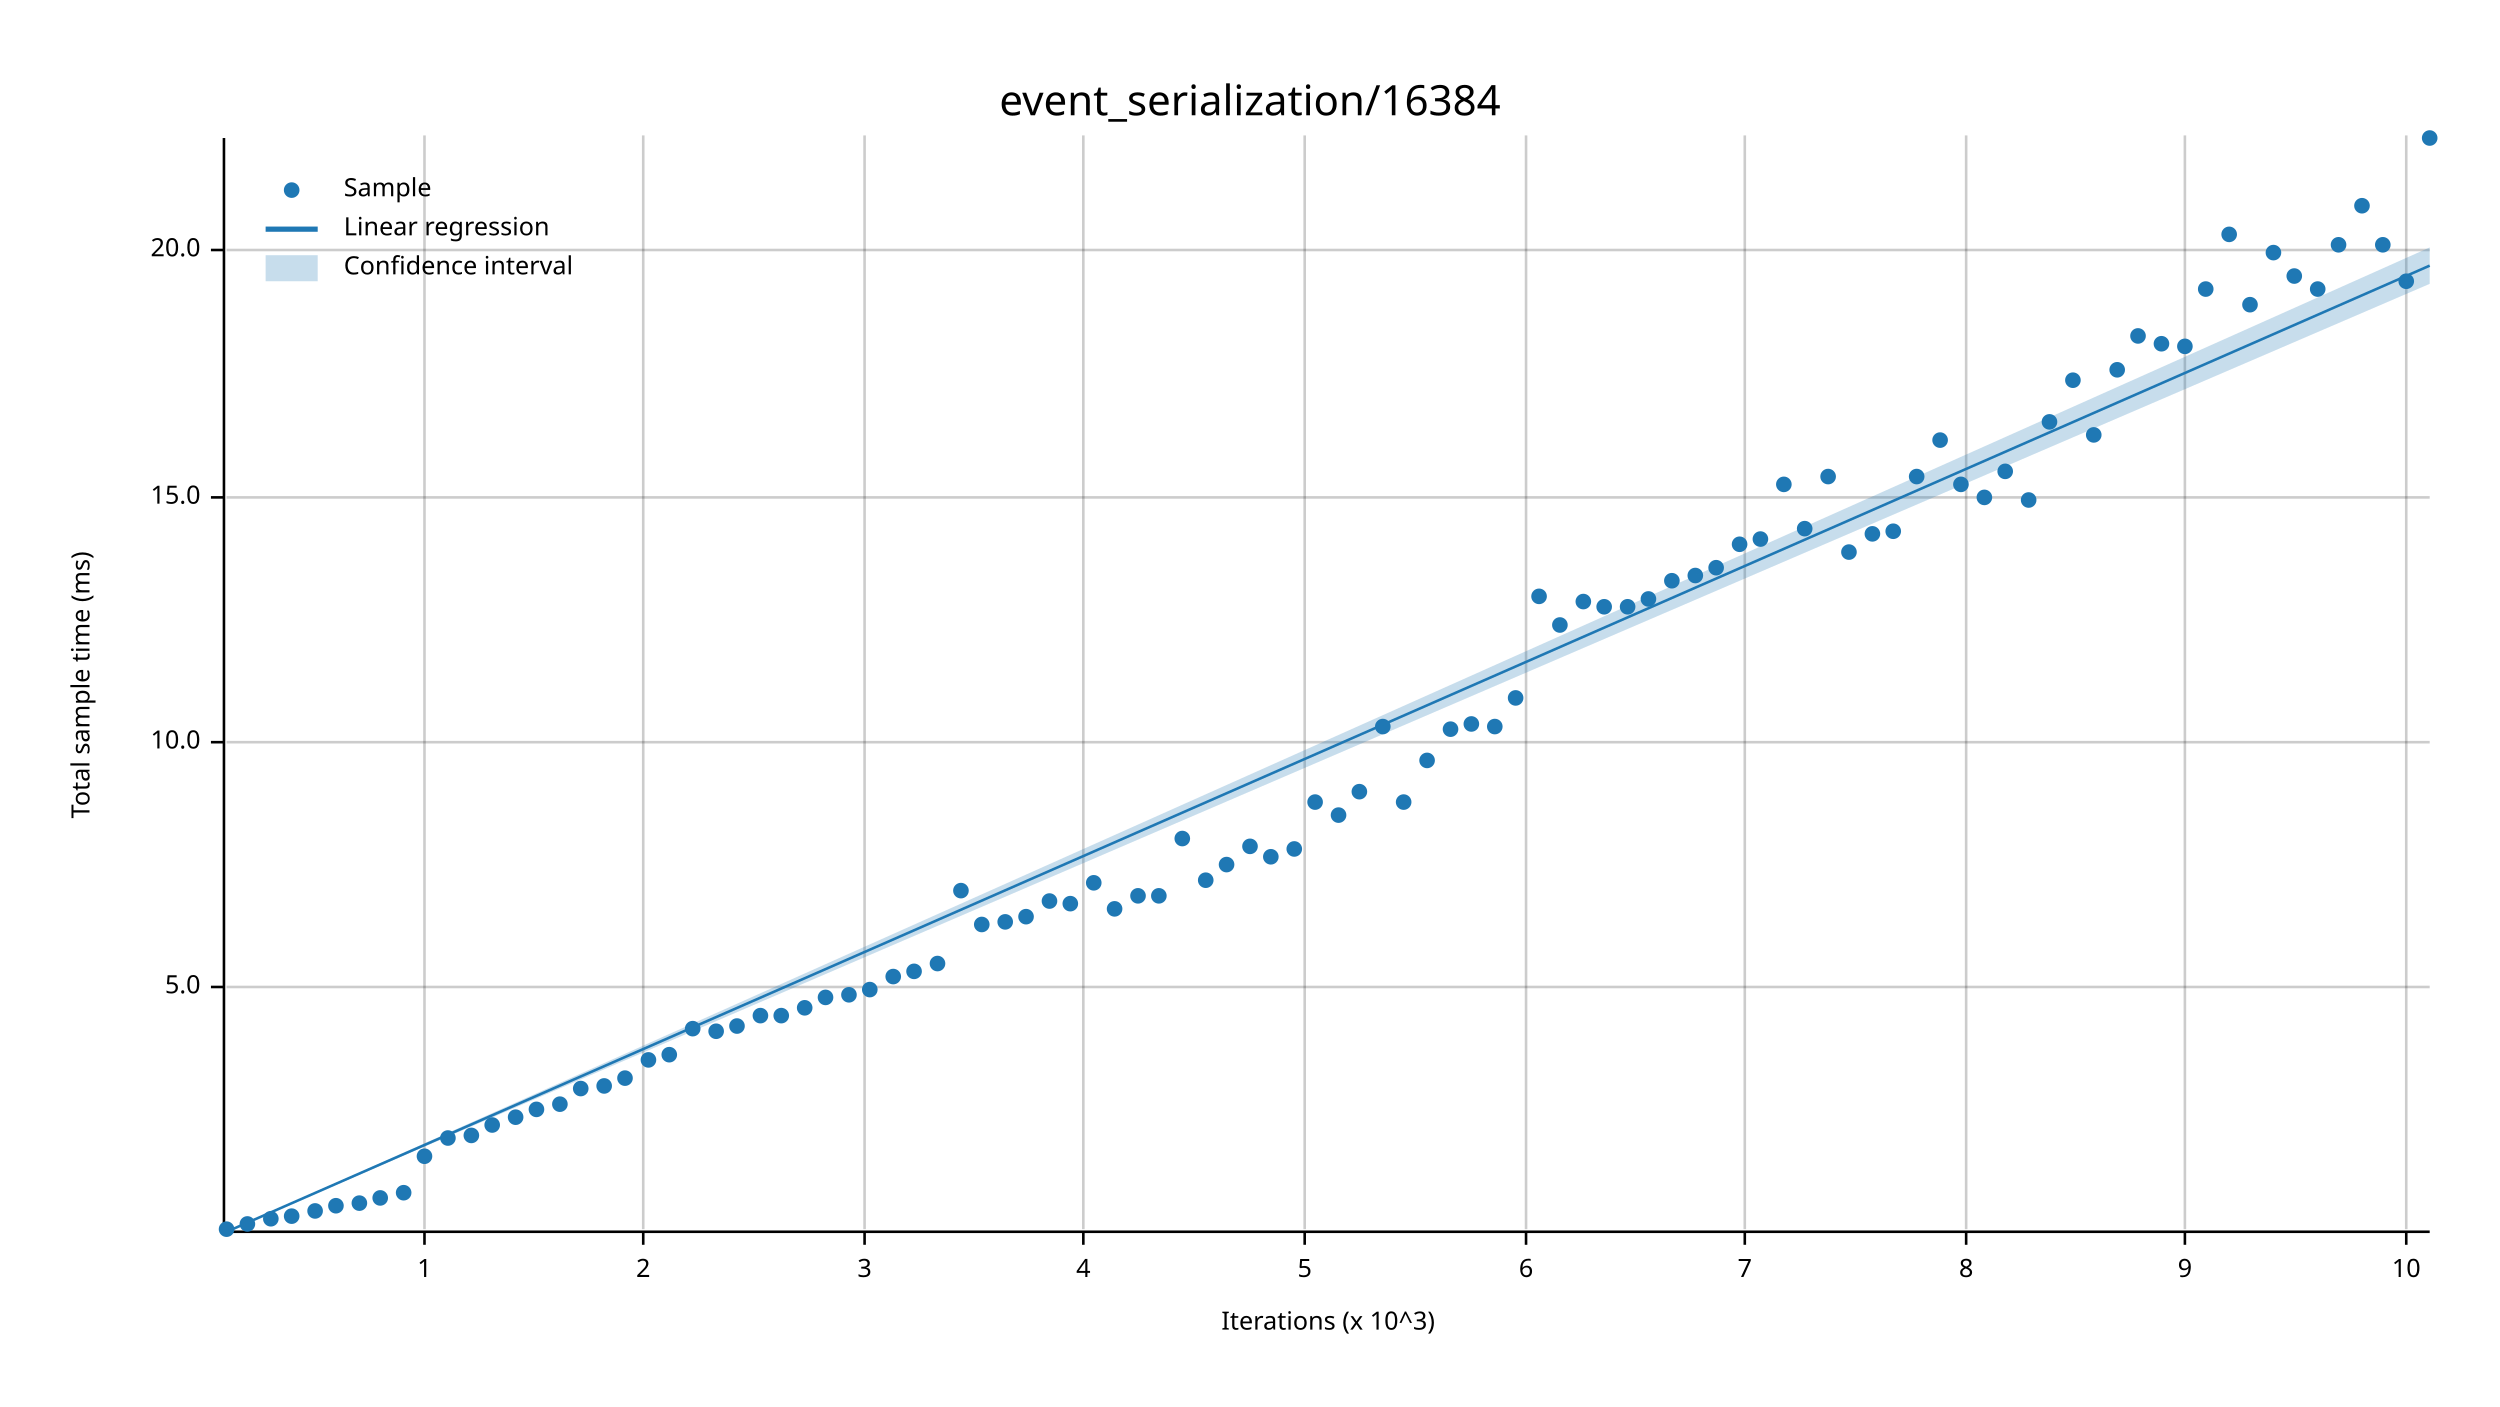
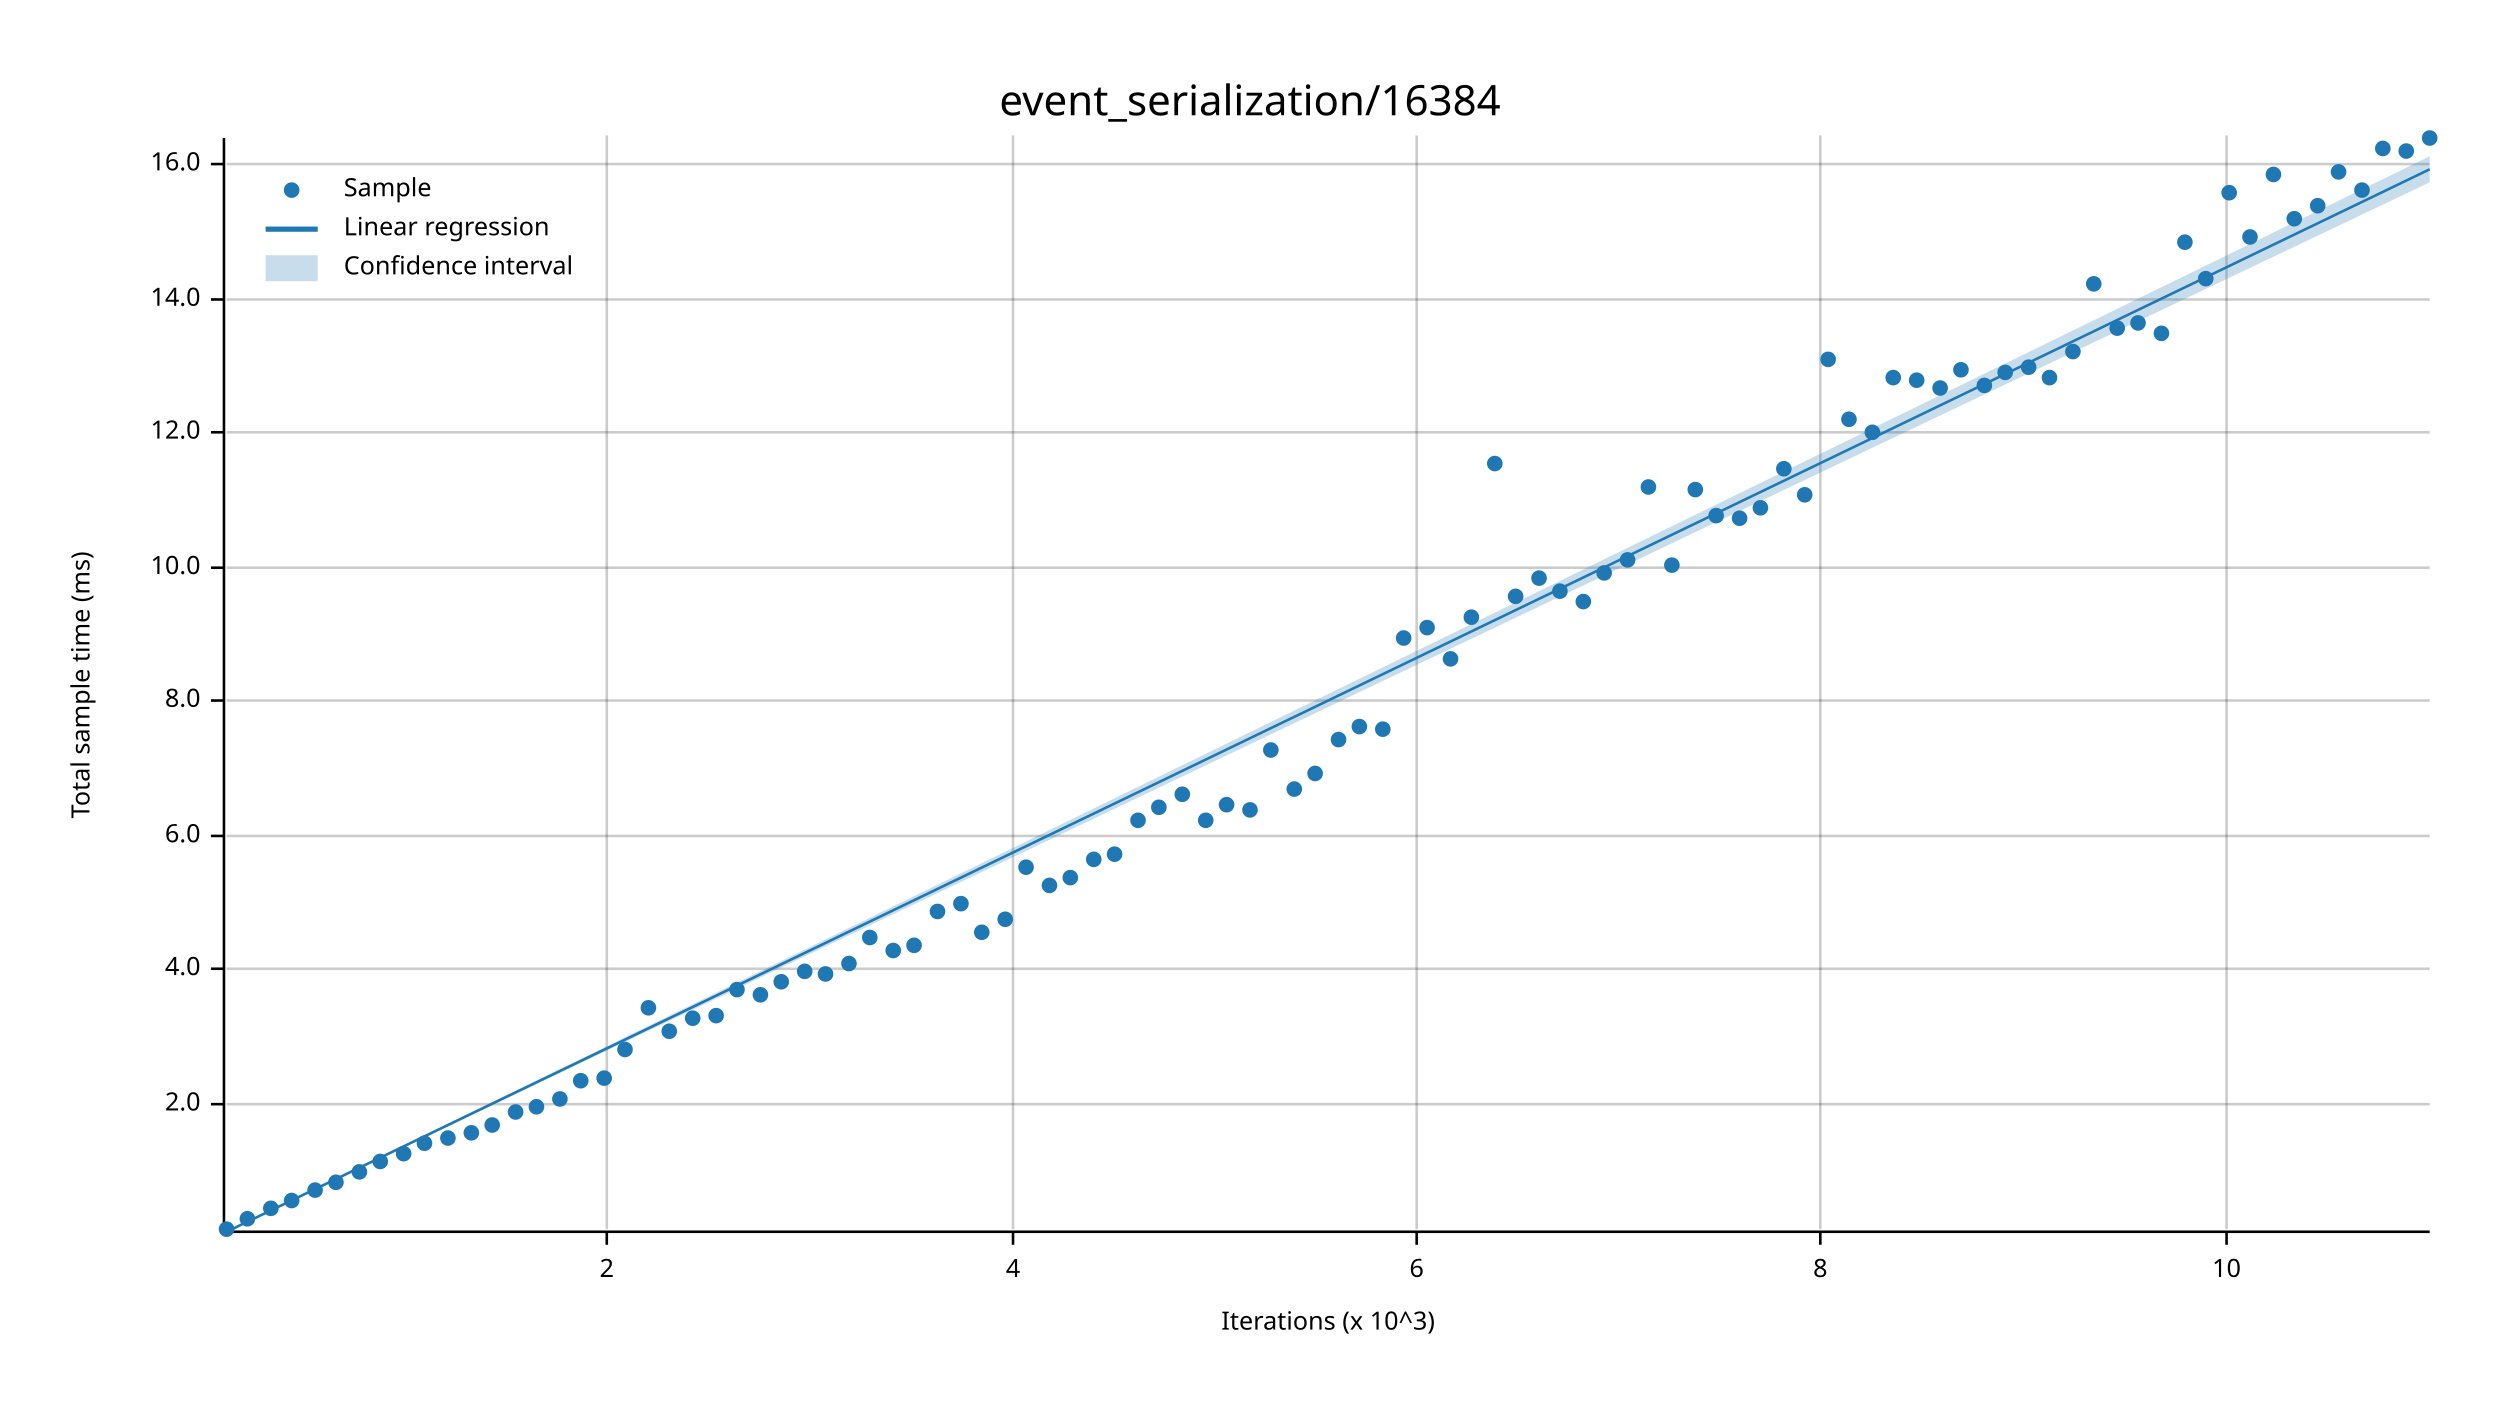
<svg xmlns="http://www.w3.org/2000/svg" width="960" height="540" viewBox="0 0 960 540">
  <text x="480" y="32" dy="0.76em" text-anchor="middle" font-family="sans-serif" font-size="16.129" opacity="1" fill="#000000">
event_serialization/16384
</text>
  <text x="27" y="263" dy="0.76em" text-anchor="middle" font-family="sans-serif" font-size="9.677" opacity="1" fill="#000000" transform="rotate(270, 27, 263)">
Total sample time (ms)
</text>
  <text x="510" y="513" dy="-0.5ex" text-anchor="middle" font-family="sans-serif" font-size="9.677" opacity="1" fill="#000000">
Iterations (x 10^3)
</text>
-   <line opacity="0.2" stroke="#000000" stroke-width="1" x1="163" y1="472" x2="163" y2="52" />
-   <line opacity="0.2" stroke="#000000" stroke-width="1" x1="247" y1="472" x2="247" y2="52" />
-   <line opacity="0.2" stroke="#000000" stroke-width="1" x1="332" y1="472" x2="332" y2="52" />
-   <line opacity="0.2" stroke="#000000" stroke-width="1" x1="416" y1="472" x2="416" y2="52" />
-   <line opacity="0.2" stroke="#000000" stroke-width="1" x1="501" y1="472" x2="501" y2="52" />
-   <line opacity="0.2" stroke="#000000" stroke-width="1" x1="586" y1="472" x2="586" y2="52" />
-   <line opacity="0.2" stroke="#000000" stroke-width="1" x1="670" y1="472" x2="670" y2="52" />
-   <line opacity="0.2" stroke="#000000" stroke-width="1" x1="755" y1="472" x2="755" y2="52" />
-   <line opacity="0.2" stroke="#000000" stroke-width="1" x1="839" y1="472" x2="839" y2="52" />
-   <line opacity="0.2" stroke="#000000" stroke-width="1" x1="924" y1="472" x2="924" y2="52" />
-   <line opacity="0.2" stroke="#000000" stroke-width="1" x1="87" y1="379" x2="933" y2="379" />
-   <line opacity="0.2" stroke="#000000" stroke-width="1" x1="87" y1="285" x2="933" y2="285" />
-   <line opacity="0.2" stroke="#000000" stroke-width="1" x1="87" y1="191" x2="933" y2="191" />
-   <line opacity="0.2" stroke="#000000" stroke-width="1" x1="87" y1="96" x2="933" y2="96" />
+   <line opacity="0.2" stroke="#000000" stroke-width="1" x1="233" y1="472" x2="233" y2="52" />
+   <line opacity="0.2" stroke="#000000" stroke-width="1" x1="389" y1="472" x2="389" y2="52" />
+   <line opacity="0.2" stroke="#000000" stroke-width="1" x1="544" y1="472" x2="544" y2="52" />
+   <line opacity="0.2" stroke="#000000" stroke-width="1" x1="699" y1="472" x2="699" y2="52" />
+   <line opacity="0.2" stroke="#000000" stroke-width="1" x1="855" y1="472" x2="855" y2="52" />
+   <line opacity="0.2" stroke="#000000" stroke-width="1" x1="87" y1="424" x2="933" y2="424" />
+   <line opacity="0.2" stroke="#000000" stroke-width="1" x1="87" y1="372" x2="933" y2="372" />
+   <line opacity="0.2" stroke="#000000" stroke-width="1" x1="87" y1="321" x2="933" y2="321" />
+   <line opacity="0.2" stroke="#000000" stroke-width="1" x1="87" y1="269" x2="933" y2="269" />
+   <line opacity="0.2" stroke="#000000" stroke-width="1" x1="87" y1="218" x2="933" y2="218" />
+   <line opacity="0.2" stroke="#000000" stroke-width="1" x1="87" y1="166" x2="933" y2="166" />
+   <line opacity="0.2" stroke="#000000" stroke-width="1" x1="87" y1="115" x2="933" y2="115" />
+   <line opacity="0.2" stroke="#000000" stroke-width="1" x1="87" y1="63" x2="933" y2="63" />
  <polyline fill="none" opacity="1" stroke="#000000" stroke-width="1" points="86,53 86,473 " />
-   <text x="77" y="379" dy="0.5ex" text-anchor="end" font-family="sans-serif" font-size="9.677" opacity="1" fill="#000000">
- 5.0
+   <text x="77" y="424" dy="0.5ex" text-anchor="end" font-family="sans-serif" font-size="9.677" opacity="1" fill="#000000">
+ 2.0
</text>
-   <polyline fill="none" opacity="1" stroke="#000000" stroke-width="1" points="81,379 86,379 " />
-   <text x="77" y="285" dy="0.5ex" text-anchor="end" font-family="sans-serif" font-size="9.677" opacity="1" fill="#000000">
+   <polyline fill="none" opacity="1" stroke="#000000" stroke-width="1" points="81,424 86,424 " />
+   <text x="77" y="372" dy="0.5ex" text-anchor="end" font-family="sans-serif" font-size="9.677" opacity="1" fill="#000000">
+ 4.0
+ </text>
+   <polyline fill="none" opacity="1" stroke="#000000" stroke-width="1" points="81,372 86,372 " />
+   <text x="77" y="321" dy="0.5ex" text-anchor="end" font-family="sans-serif" font-size="9.677" opacity="1" fill="#000000">
+ 6.0
+ </text>
+   <polyline fill="none" opacity="1" stroke="#000000" stroke-width="1" points="81,321 86,321 " />
+   <text x="77" y="269" dy="0.5ex" text-anchor="end" font-family="sans-serif" font-size="9.677" opacity="1" fill="#000000">
+ 8.0
+ </text>
+   <polyline fill="none" opacity="1" stroke="#000000" stroke-width="1" points="81,269 86,269 " />
+   <text x="77" y="218" dy="0.5ex" text-anchor="end" font-family="sans-serif" font-size="9.677" opacity="1" fill="#000000">
10.0
</text>
-   <polyline fill="none" opacity="1" stroke="#000000" stroke-width="1" points="81,285 86,285 " />
-   <text x="77" y="191" dy="0.5ex" text-anchor="end" font-family="sans-serif" font-size="9.677" opacity="1" fill="#000000">
- 15.0
+   <polyline fill="none" opacity="1" stroke="#000000" stroke-width="1" points="81,218 86,218 " />
+   <text x="77" y="166" dy="0.5ex" text-anchor="end" font-family="sans-serif" font-size="9.677" opacity="1" fill="#000000">
+ 12.0
</text>
-   <polyline fill="none" opacity="1" stroke="#000000" stroke-width="1" points="81,191 86,191 " />
-   <text x="77" y="96" dy="0.5ex" text-anchor="end" font-family="sans-serif" font-size="9.677" opacity="1" fill="#000000">
- 20.0
+   <polyline fill="none" opacity="1" stroke="#000000" stroke-width="1" points="81,166 86,166 " />
+   <text x="77" y="115" dy="0.5ex" text-anchor="end" font-family="sans-serif" font-size="9.677" opacity="1" fill="#000000">
+ 14.0
</text>
-   <polyline fill="none" opacity="1" stroke="#000000" stroke-width="1" points="81,96 86,96 " />
+   <polyline fill="none" opacity="1" stroke="#000000" stroke-width="1" points="81,115 86,115 " />
+   <text x="77" y="63" dy="0.5ex" text-anchor="end" font-family="sans-serif" font-size="9.677" opacity="1" fill="#000000">
+ 16.0
+ </text>
+   <polyline fill="none" opacity="1" stroke="#000000" stroke-width="1" points="81,63 86,63 " />
  <polyline fill="none" opacity="1" stroke="#000000" stroke-width="1" points="87,473 933,473 " />
-   <text x="163" y="483" dy="0.76em" text-anchor="middle" font-family="sans-serif" font-size="9.677" opacity="1" fill="#000000">
- 1
- </text>
-   <polyline fill="none" opacity="1" stroke="#000000" stroke-width="1" points="163,473 163,478 " />
-   <text x="247" y="483" dy="0.76em" text-anchor="middle" font-family="sans-serif" font-size="9.677" opacity="1" fill="#000000">
+   <text x="233" y="483" dy="0.76em" text-anchor="middle" font-family="sans-serif" font-size="9.677" opacity="1" fill="#000000">
2
</text>
-   <polyline fill="none" opacity="1" stroke="#000000" stroke-width="1" points="247,473 247,478 " />
-   <text x="332" y="483" dy="0.76em" text-anchor="middle" font-family="sans-serif" font-size="9.677" opacity="1" fill="#000000">
- 3
- </text>
-   <polyline fill="none" opacity="1" stroke="#000000" stroke-width="1" points="332,473 332,478 " />
-   <text x="416" y="483" dy="0.76em" text-anchor="middle" font-family="sans-serif" font-size="9.677" opacity="1" fill="#000000">
+   <polyline fill="none" opacity="1" stroke="#000000" stroke-width="1" points="233,473 233,478 " />
+   <text x="389" y="483" dy="0.76em" text-anchor="middle" font-family="sans-serif" font-size="9.677" opacity="1" fill="#000000">
4
</text>
-   <polyline fill="none" opacity="1" stroke="#000000" stroke-width="1" points="416,473 416,478 " />
-   <text x="501" y="483" dy="0.76em" text-anchor="middle" font-family="sans-serif" font-size="9.677" opacity="1" fill="#000000">
- 5
- </text>
-   <polyline fill="none" opacity="1" stroke="#000000" stroke-width="1" points="501,473 501,478 " />
-   <text x="586" y="483" dy="0.76em" text-anchor="middle" font-family="sans-serif" font-size="9.677" opacity="1" fill="#000000">
+   <polyline fill="none" opacity="1" stroke="#000000" stroke-width="1" points="389,473 389,478 " />
+   <text x="544" y="483" dy="0.76em" text-anchor="middle" font-family="sans-serif" font-size="9.677" opacity="1" fill="#000000">
6
</text>
-   <polyline fill="none" opacity="1" stroke="#000000" stroke-width="1" points="586,473 586,478 " />
-   <text x="670" y="483" dy="0.76em" text-anchor="middle" font-family="sans-serif" font-size="9.677" opacity="1" fill="#000000">
- 7
- </text>
-   <polyline fill="none" opacity="1" stroke="#000000" stroke-width="1" points="670,473 670,478 " />
-   <text x="755" y="483" dy="0.76em" text-anchor="middle" font-family="sans-serif" font-size="9.677" opacity="1" fill="#000000">
+   <polyline fill="none" opacity="1" stroke="#000000" stroke-width="1" points="544,473 544,478 " />
+   <text x="699" y="483" dy="0.76em" text-anchor="middle" font-family="sans-serif" font-size="9.677" opacity="1" fill="#000000">
8
</text>
-   <polyline fill="none" opacity="1" stroke="#000000" stroke-width="1" points="755,473 755,478 " />
-   <text x="839" y="483" dy="0.76em" text-anchor="middle" font-family="sans-serif" font-size="9.677" opacity="1" fill="#000000">
- 9
- </text>
-   <polyline fill="none" opacity="1" stroke="#000000" stroke-width="1" points="839,473 839,478 " />
-   <text x="924" y="483" dy="0.76em" text-anchor="middle" font-family="sans-serif" font-size="9.677" opacity="1" fill="#000000">
+   <polyline fill="none" opacity="1" stroke="#000000" stroke-width="1" points="699,473 699,478 " />
+   <text x="855" y="483" dy="0.76em" text-anchor="middle" font-family="sans-serif" font-size="9.677" opacity="1" fill="#000000">
10
</text>
-   <polyline fill="none" opacity="1" stroke="#000000" stroke-width="1" points="924,473 924,478 " />
+   <polyline fill="none" opacity="1" stroke="#000000" stroke-width="1" points="855,473 855,478 " />
  <circle cx="87" cy="472" r="3" opacity="1" fill="#1F78B4" stroke="none" stroke-width="1" />
-   <circle cx="95" cy="470" r="3" opacity="1" fill="#1F78B4" stroke="none" stroke-width="1" />
-   <circle cx="104" cy="468" r="3" opacity="1" fill="#1F78B4" stroke="none" stroke-width="1" />
-   <circle cx="112" cy="467" r="3" opacity="1" fill="#1F78B4" stroke="none" stroke-width="1" />
-   <circle cx="121" cy="465" r="3" opacity="1" fill="#1F78B4" stroke="none" stroke-width="1" />
-   <circle cx="129" cy="463" r="3" opacity="1" fill="#1F78B4" stroke="none" stroke-width="1" />
-   <circle cx="138" cy="462" r="3" opacity="1" fill="#1F78B4" stroke="none" stroke-width="1" />
-   <circle cx="146" cy="460" r="3" opacity="1" fill="#1F78B4" stroke="none" stroke-width="1" />
-   <circle cx="155" cy="458" r="3" opacity="1" fill="#1F78B4" stroke="none" stroke-width="1" />
-   <circle cx="163" cy="444" r="3" opacity="1" fill="#1F78B4" stroke="none" stroke-width="1" />
+   <circle cx="95" cy="468" r="3" opacity="1" fill="#1F78B4" stroke="none" stroke-width="1" />
+   <circle cx="104" cy="464" r="3" opacity="1" fill="#1F78B4" stroke="none" stroke-width="1" />
+   <circle cx="112" cy="461" r="3" opacity="1" fill="#1F78B4" stroke="none" stroke-width="1" />
+   <circle cx="121" cy="457" r="3" opacity="1" fill="#1F78B4" stroke="none" stroke-width="1" />
+   <circle cx="129" cy="454" r="3" opacity="1" fill="#1F78B4" stroke="none" stroke-width="1" />
+   <circle cx="138" cy="450" r="3" opacity="1" fill="#1F78B4" stroke="none" stroke-width="1" />
+   <circle cx="146" cy="446" r="3" opacity="1" fill="#1F78B4" stroke="none" stroke-width="1" />
+   <circle cx="155" cy="443" r="3" opacity="1" fill="#1F78B4" stroke="none" stroke-width="1" />
+   <circle cx="163" cy="439" r="3" opacity="1" fill="#1F78B4" stroke="none" stroke-width="1" />
  <circle cx="172" cy="437" r="3" opacity="1" fill="#1F78B4" stroke="none" stroke-width="1" />
-   <circle cx="181" cy="436" r="3" opacity="1" fill="#1F78B4" stroke="none" stroke-width="1" />
+   <circle cx="181" cy="435" r="3" opacity="1" fill="#1F78B4" stroke="none" stroke-width="1" />
  <circle cx="189" cy="432" r="3" opacity="1" fill="#1F78B4" stroke="none" stroke-width="1" />
-   <circle cx="198" cy="429" r="3" opacity="1" fill="#1F78B4" stroke="none" stroke-width="1" />
-   <circle cx="206" cy="426" r="3" opacity="1" fill="#1F78B4" stroke="none" stroke-width="1" />
-   <circle cx="215" cy="424" r="3" opacity="1" fill="#1F78B4" stroke="none" stroke-width="1" />
-   <circle cx="223" cy="418" r="3" opacity="1" fill="#1F78B4" stroke="none" stroke-width="1" />
-   <circle cx="232" cy="417" r="3" opacity="1" fill="#1F78B4" stroke="none" stroke-width="1" />
-   <circle cx="240" cy="414" r="3" opacity="1" fill="#1F78B4" stroke="none" stroke-width="1" />
-   <circle cx="249" cy="407" r="3" opacity="1" fill="#1F78B4" stroke="none" stroke-width="1" />
-   <circle cx="257" cy="405" r="3" opacity="1" fill="#1F78B4" stroke="none" stroke-width="1" />
-   <circle cx="266" cy="395" r="3" opacity="1" fill="#1F78B4" stroke="none" stroke-width="1" />
-   <circle cx="275" cy="396" r="3" opacity="1" fill="#1F78B4" stroke="none" stroke-width="1" />
-   <circle cx="283" cy="394" r="3" opacity="1" fill="#1F78B4" stroke="none" stroke-width="1" />
-   <circle cx="292" cy="390" r="3" opacity="1" fill="#1F78B4" stroke="none" stroke-width="1" />
-   <circle cx="300" cy="390" r="3" opacity="1" fill="#1F78B4" stroke="none" stroke-width="1" />
-   <circle cx="309" cy="387" r="3" opacity="1" fill="#1F78B4" stroke="none" stroke-width="1" />
-   <circle cx="317" cy="383" r="3" opacity="1" fill="#1F78B4" stroke="none" stroke-width="1" />
-   <circle cx="326" cy="382" r="3" opacity="1" fill="#1F78B4" stroke="none" stroke-width="1" />
-   <circle cx="334" cy="380" r="3" opacity="1" fill="#1F78B4" stroke="none" stroke-width="1" />
-   <circle cx="343" cy="375" r="3" opacity="1" fill="#1F78B4" stroke="none" stroke-width="1" />
-   <circle cx="351" cy="373" r="3" opacity="1" fill="#1F78B4" stroke="none" stroke-width="1" />
-   <circle cx="360" cy="370" r="3" opacity="1" fill="#1F78B4" stroke="none" stroke-width="1" />
-   <circle cx="369" cy="342" r="3" opacity="1" fill="#1F78B4" stroke="none" stroke-width="1" />
-   <circle cx="377" cy="355" r="3" opacity="1" fill="#1F78B4" stroke="none" stroke-width="1" />
-   <circle cx="386" cy="354" r="3" opacity="1" fill="#1F78B4" stroke="none" stroke-width="1" />
-   <circle cx="394" cy="352" r="3" opacity="1" fill="#1F78B4" stroke="none" stroke-width="1" />
-   <circle cx="403" cy="346" r="3" opacity="1" fill="#1F78B4" stroke="none" stroke-width="1" />
-   <circle cx="411" cy="347" r="3" opacity="1" fill="#1F78B4" stroke="none" stroke-width="1" />
-   <circle cx="420" cy="339" r="3" opacity="1" fill="#1F78B4" stroke="none" stroke-width="1" />
-   <circle cx="428" cy="349" r="3" opacity="1" fill="#1F78B4" stroke="none" stroke-width="1" />
-   <circle cx="437" cy="344" r="3" opacity="1" fill="#1F78B4" stroke="none" stroke-width="1" />
-   <circle cx="445" cy="344" r="3" opacity="1" fill="#1F78B4" stroke="none" stroke-width="1" />
-   <circle cx="454" cy="322" r="3" opacity="1" fill="#1F78B4" stroke="none" stroke-width="1" />
-   <circle cx="463" cy="338" r="3" opacity="1" fill="#1F78B4" stroke="none" stroke-width="1" />
-   <circle cx="471" cy="332" r="3" opacity="1" fill="#1F78B4" stroke="none" stroke-width="1" />
-   <circle cx="480" cy="325" r="3" opacity="1" fill="#1F78B4" stroke="none" stroke-width="1" />
-   <circle cx="488" cy="329" r="3" opacity="1" fill="#1F78B4" stroke="none" stroke-width="1" />
-   <circle cx="497" cy="326" r="3" opacity="1" fill="#1F78B4" stroke="none" stroke-width="1" />
-   <circle cx="505" cy="308" r="3" opacity="1" fill="#1F78B4" stroke="none" stroke-width="1" />
-   <circle cx="514" cy="313" r="3" opacity="1" fill="#1F78B4" stroke="none" stroke-width="1" />
-   <circle cx="522" cy="304" r="3" opacity="1" fill="#1F78B4" stroke="none" stroke-width="1" />
-   <circle cx="531" cy="279" r="3" opacity="1" fill="#1F78B4" stroke="none" stroke-width="1" />
-   <circle cx="539" cy="308" r="3" opacity="1" fill="#1F78B4" stroke="none" stroke-width="1" />
-   <circle cx="548" cy="292" r="3" opacity="1" fill="#1F78B4" stroke="none" stroke-width="1" />
-   <circle cx="557" cy="280" r="3" opacity="1" fill="#1F78B4" stroke="none" stroke-width="1" />
-   <circle cx="565" cy="278" r="3" opacity="1" fill="#1F78B4" stroke="none" stroke-width="1" />
-   <circle cx="574" cy="279" r="3" opacity="1" fill="#1F78B4" stroke="none" stroke-width="1" />
-   <circle cx="582" cy="268" r="3" opacity="1" fill="#1F78B4" stroke="none" stroke-width="1" />
-   <circle cx="591" cy="229" r="3" opacity="1" fill="#1F78B4" stroke="none" stroke-width="1" />
-   <circle cx="599" cy="240" r="3" opacity="1" fill="#1F78B4" stroke="none" stroke-width="1" />
+   <circle cx="198" cy="427" r="3" opacity="1" fill="#1F78B4" stroke="none" stroke-width="1" />
+   <circle cx="206" cy="425" r="3" opacity="1" fill="#1F78B4" stroke="none" stroke-width="1" />
+   <circle cx="215" cy="422" r="3" opacity="1" fill="#1F78B4" stroke="none" stroke-width="1" />
+   <circle cx="223" cy="415" r="3" opacity="1" fill="#1F78B4" stroke="none" stroke-width="1" />
+   <circle cx="232" cy="414" r="3" opacity="1" fill="#1F78B4" stroke="none" stroke-width="1" />
+   <circle cx="240" cy="403" r="3" opacity="1" fill="#1F78B4" stroke="none" stroke-width="1" />
+   <circle cx="249" cy="387" r="3" opacity="1" fill="#1F78B4" stroke="none" stroke-width="1" />
+   <circle cx="257" cy="396" r="3" opacity="1" fill="#1F78B4" stroke="none" stroke-width="1" />
+   <circle cx="266" cy="391" r="3" opacity="1" fill="#1F78B4" stroke="none" stroke-width="1" />
+   <circle cx="275" cy="390" r="3" opacity="1" fill="#1F78B4" stroke="none" stroke-width="1" />
+   <circle cx="283" cy="380" r="3" opacity="1" fill="#1F78B4" stroke="none" stroke-width="1" />
+   <circle cx="292" cy="382" r="3" opacity="1" fill="#1F78B4" stroke="none" stroke-width="1" />
+   <circle cx="300" cy="377" r="3" opacity="1" fill="#1F78B4" stroke="none" stroke-width="1" />
+   <circle cx="309" cy="373" r="3" opacity="1" fill="#1F78B4" stroke="none" stroke-width="1" />
+   <circle cx="317" cy="374" r="3" opacity="1" fill="#1F78B4" stroke="none" stroke-width="1" />
+   <circle cx="326" cy="370" r="3" opacity="1" fill="#1F78B4" stroke="none" stroke-width="1" />
+   <circle cx="334" cy="360" r="3" opacity="1" fill="#1F78B4" stroke="none" stroke-width="1" />
+   <circle cx="343" cy="365" r="3" opacity="1" fill="#1F78B4" stroke="none" stroke-width="1" />
+   <circle cx="351" cy="363" r="3" opacity="1" fill="#1F78B4" stroke="none" stroke-width="1" />
+   <circle cx="360" cy="350" r="3" opacity="1" fill="#1F78B4" stroke="none" stroke-width="1" />
+   <circle cx="369" cy="347" r="3" opacity="1" fill="#1F78B4" stroke="none" stroke-width="1" />
+   <circle cx="377" cy="358" r="3" opacity="1" fill="#1F78B4" stroke="none" stroke-width="1" />
+   <circle cx="386" cy="353" r="3" opacity="1" fill="#1F78B4" stroke="none" stroke-width="1" />
+   <circle cx="394" cy="333" r="3" opacity="1" fill="#1F78B4" stroke="none" stroke-width="1" />
+   <circle cx="403" cy="340" r="3" opacity="1" fill="#1F78B4" stroke="none" stroke-width="1" />
+   <circle cx="411" cy="337" r="3" opacity="1" fill="#1F78B4" stroke="none" stroke-width="1" />
+   <circle cx="420" cy="330" r="3" opacity="1" fill="#1F78B4" stroke="none" stroke-width="1" />
+   <circle cx="428" cy="328" r="3" opacity="1" fill="#1F78B4" stroke="none" stroke-width="1" />
+   <circle cx="437" cy="315" r="3" opacity="1" fill="#1F78B4" stroke="none" stroke-width="1" />
+   <circle cx="445" cy="310" r="3" opacity="1" fill="#1F78B4" stroke="none" stroke-width="1" />
+   <circle cx="454" cy="305" r="3" opacity="1" fill="#1F78B4" stroke="none" stroke-width="1" />
+   <circle cx="463" cy="315" r="3" opacity="1" fill="#1F78B4" stroke="none" stroke-width="1" />
+   <circle cx="471" cy="309" r="3" opacity="1" fill="#1F78B4" stroke="none" stroke-width="1" />
+   <circle cx="480" cy="311" r="3" opacity="1" fill="#1F78B4" stroke="none" stroke-width="1" />
+   <circle cx="488" cy="288" r="3" opacity="1" fill="#1F78B4" stroke="none" stroke-width="1" />
+   <circle cx="497" cy="303" r="3" opacity="1" fill="#1F78B4" stroke="none" stroke-width="1" />
+   <circle cx="505" cy="297" r="3" opacity="1" fill="#1F78B4" stroke="none" stroke-width="1" />
+   <circle cx="514" cy="284" r="3" opacity="1" fill="#1F78B4" stroke="none" stroke-width="1" />
+   <circle cx="522" cy="279" r="3" opacity="1" fill="#1F78B4" stroke="none" stroke-width="1" />
+   <circle cx="531" cy="280" r="3" opacity="1" fill="#1F78B4" stroke="none" stroke-width="1" />
+   <circle cx="539" cy="245" r="3" opacity="1" fill="#1F78B4" stroke="none" stroke-width="1" />
+   <circle cx="548" cy="241" r="3" opacity="1" fill="#1F78B4" stroke="none" stroke-width="1" />
+   <circle cx="557" cy="253" r="3" opacity="1" fill="#1F78B4" stroke="none" stroke-width="1" />
+   <circle cx="565" cy="237" r="3" opacity="1" fill="#1F78B4" stroke="none" stroke-width="1" />
+   <circle cx="574" cy="178" r="3" opacity="1" fill="#1F78B4" stroke="none" stroke-width="1" />
+   <circle cx="582" cy="229" r="3" opacity="1" fill="#1F78B4" stroke="none" stroke-width="1" />
+   <circle cx="591" cy="222" r="3" opacity="1" fill="#1F78B4" stroke="none" stroke-width="1" />
+   <circle cx="599" cy="227" r="3" opacity="1" fill="#1F78B4" stroke="none" stroke-width="1" />
  <circle cx="608" cy="231" r="3" opacity="1" fill="#1F78B4" stroke="none" stroke-width="1" />
-   <circle cx="616" cy="233" r="3" opacity="1" fill="#1F78B4" stroke="none" stroke-width="1" />
-   <circle cx="625" cy="233" r="3" opacity="1" fill="#1F78B4" stroke="none" stroke-width="1" />
-   <circle cx="633" cy="230" r="3" opacity="1" fill="#1F78B4" stroke="none" stroke-width="1" />
-   <circle cx="642" cy="223" r="3" opacity="1" fill="#1F78B4" stroke="none" stroke-width="1" />
-   <circle cx="651" cy="221" r="3" opacity="1" fill="#1F78B4" stroke="none" stroke-width="1" />
-   <circle cx="659" cy="218" r="3" opacity="1" fill="#1F78B4" stroke="none" stroke-width="1" />
-   <circle cx="668" cy="209" r="3" opacity="1" fill="#1F78B4" stroke="none" stroke-width="1" />
-   <circle cx="676" cy="207" r="3" opacity="1" fill="#1F78B4" stroke="none" stroke-width="1" />
-   <circle cx="685" cy="186" r="3" opacity="1" fill="#1F78B4" stroke="none" stroke-width="1" />
-   <circle cx="693" cy="203" r="3" opacity="1" fill="#1F78B4" stroke="none" stroke-width="1" />
-   <circle cx="702" cy="183" r="3" opacity="1" fill="#1F78B4" stroke="none" stroke-width="1" />
-   <circle cx="710" cy="212" r="3" opacity="1" fill="#1F78B4" stroke="none" stroke-width="1" />
-   <circle cx="719" cy="205" r="3" opacity="1" fill="#1F78B4" stroke="none" stroke-width="1" />
-   <circle cx="727" cy="204" r="3" opacity="1" fill="#1F78B4" stroke="none" stroke-width="1" />
-   <circle cx="736" cy="183" r="3" opacity="1" fill="#1F78B4" stroke="none" stroke-width="1" />
-   <circle cx="745" cy="169" r="3" opacity="1" fill="#1F78B4" stroke="none" stroke-width="1" />
-   <circle cx="753" cy="186" r="3" opacity="1" fill="#1F78B4" stroke="none" stroke-width="1" />
-   <circle cx="762" cy="191" r="3" opacity="1" fill="#1F78B4" stroke="none" stroke-width="1" />
-   <circle cx="770" cy="181" r="3" opacity="1" fill="#1F78B4" stroke="none" stroke-width="1" />
-   <circle cx="779" cy="192" r="3" opacity="1" fill="#1F78B4" stroke="none" stroke-width="1" />
-   <circle cx="787" cy="162" r="3" opacity="1" fill="#1F78B4" stroke="none" stroke-width="1" />
-   <circle cx="796" cy="146" r="3" opacity="1" fill="#1F78B4" stroke="none" stroke-width="1" />
-   <circle cx="804" cy="167" r="3" opacity="1" fill="#1F78B4" stroke="none" stroke-width="1" />
-   <circle cx="813" cy="142" r="3" opacity="1" fill="#1F78B4" stroke="none" stroke-width="1" />
-   <circle cx="821" cy="129" r="3" opacity="1" fill="#1F78B4" stroke="none" stroke-width="1" />
-   <circle cx="830" cy="132" r="3" opacity="1" fill="#1F78B4" stroke="none" stroke-width="1" />
-   <circle cx="839" cy="133" r="3" opacity="1" fill="#1F78B4" stroke="none" stroke-width="1" />
-   <circle cx="847" cy="111" r="3" opacity="1" fill="#1F78B4" stroke="none" stroke-width="1" />
-   <circle cx="856" cy="90" r="3" opacity="1" fill="#1F78B4" stroke="none" stroke-width="1" />
-   <circle cx="864" cy="117" r="3" opacity="1" fill="#1F78B4" stroke="none" stroke-width="1" />
-   <circle cx="873" cy="97" r="3" opacity="1" fill="#1F78B4" stroke="none" stroke-width="1" />
-   <circle cx="881" cy="106" r="3" opacity="1" fill="#1F78B4" stroke="none" stroke-width="1" />
-   <circle cx="890" cy="111" r="3" opacity="1" fill="#1F78B4" stroke="none" stroke-width="1" />
-   <circle cx="898" cy="94" r="3" opacity="1" fill="#1F78B4" stroke="none" stroke-width="1" />
-   <circle cx="907" cy="79" r="3" opacity="1" fill="#1F78B4" stroke="none" stroke-width="1" />
-   <circle cx="915" cy="94" r="3" opacity="1" fill="#1F78B4" stroke="none" stroke-width="1" />
-   <circle cx="924" cy="108" r="3" opacity="1" fill="#1F78B4" stroke="none" stroke-width="1" />
+   <circle cx="616" cy="220" r="3" opacity="1" fill="#1F78B4" stroke="none" stroke-width="1" />
+   <circle cx="625" cy="215" r="3" opacity="1" fill="#1F78B4" stroke="none" stroke-width="1" />
+   <circle cx="633" cy="187" r="3" opacity="1" fill="#1F78B4" stroke="none" stroke-width="1" />
+   <circle cx="642" cy="217" r="3" opacity="1" fill="#1F78B4" stroke="none" stroke-width="1" />
+   <circle cx="651" cy="188" r="3" opacity="1" fill="#1F78B4" stroke="none" stroke-width="1" />
+   <circle cx="659" cy="198" r="3" opacity="1" fill="#1F78B4" stroke="none" stroke-width="1" />
+   <circle cx="668" cy="199" r="3" opacity="1" fill="#1F78B4" stroke="none" stroke-width="1" />
+   <circle cx="676" cy="195" r="3" opacity="1" fill="#1F78B4" stroke="none" stroke-width="1" />
+   <circle cx="685" cy="180" r="3" opacity="1" fill="#1F78B4" stroke="none" stroke-width="1" />
+   <circle cx="693" cy="190" r="3" opacity="1" fill="#1F78B4" stroke="none" stroke-width="1" />
+   <circle cx="702" cy="138" r="3" opacity="1" fill="#1F78B4" stroke="none" stroke-width="1" />
+   <circle cx="710" cy="161" r="3" opacity="1" fill="#1F78B4" stroke="none" stroke-width="1" />
+   <circle cx="719" cy="166" r="3" opacity="1" fill="#1F78B4" stroke="none" stroke-width="1" />
+   <circle cx="727" cy="145" r="3" opacity="1" fill="#1F78B4" stroke="none" stroke-width="1" />
+   <circle cx="736" cy="146" r="3" opacity="1" fill="#1F78B4" stroke="none" stroke-width="1" />
+   <circle cx="745" cy="149" r="3" opacity="1" fill="#1F78B4" stroke="none" stroke-width="1" />
+   <circle cx="753" cy="142" r="3" opacity="1" fill="#1F78B4" stroke="none" stroke-width="1" />
+   <circle cx="762" cy="148" r="3" opacity="1" fill="#1F78B4" stroke="none" stroke-width="1" />
+   <circle cx="770" cy="143" r="3" opacity="1" fill="#1F78B4" stroke="none" stroke-width="1" />
+   <circle cx="779" cy="141" r="3" opacity="1" fill="#1F78B4" stroke="none" stroke-width="1" />
+   <circle cx="787" cy="145" r="3" opacity="1" fill="#1F78B4" stroke="none" stroke-width="1" />
+   <circle cx="796" cy="135" r="3" opacity="1" fill="#1F78B4" stroke="none" stroke-width="1" />
+   <circle cx="804" cy="109" r="3" opacity="1" fill="#1F78B4" stroke="none" stroke-width="1" />
+   <circle cx="813" cy="126" r="3" opacity="1" fill="#1F78B4" stroke="none" stroke-width="1" />
+   <circle cx="821" cy="124" r="3" opacity="1" fill="#1F78B4" stroke="none" stroke-width="1" />
+   <circle cx="830" cy="128" r="3" opacity="1" fill="#1F78B4" stroke="none" stroke-width="1" />
+   <circle cx="839" cy="93" r="3" opacity="1" fill="#1F78B4" stroke="none" stroke-width="1" />
+   <circle cx="847" cy="107" r="3" opacity="1" fill="#1F78B4" stroke="none" stroke-width="1" />
+   <circle cx="856" cy="74" r="3" opacity="1" fill="#1F78B4" stroke="none" stroke-width="1" />
+   <circle cx="864" cy="91" r="3" opacity="1" fill="#1F78B4" stroke="none" stroke-width="1" />
+   <circle cx="873" cy="67" r="3" opacity="1" fill="#1F78B4" stroke="none" stroke-width="1" />
+   <circle cx="881" cy="84" r="3" opacity="1" fill="#1F78B4" stroke="none" stroke-width="1" />
+   <circle cx="890" cy="79" r="3" opacity="1" fill="#1F78B4" stroke="none" stroke-width="1" />
+   <circle cx="898" cy="66" r="3" opacity="1" fill="#1F78B4" stroke="none" stroke-width="1" />
+   <circle cx="907" cy="73" r="3" opacity="1" fill="#1F78B4" stroke="none" stroke-width="1" />
+   <circle cx="915" cy="57" r="3" opacity="1" fill="#1F78B4" stroke="none" stroke-width="1" />
+   <circle cx="924" cy="58" r="3" opacity="1" fill="#1F78B4" stroke="none" stroke-width="1" />
  <circle cx="933" cy="53" r="3" opacity="1" fill="#1F78B4" stroke="none" stroke-width="1" />
-   <polyline fill="none" opacity="1" stroke="#1F78B4" stroke-width="1" points="87,473 933,102 " />
-   <polygon opacity="0.25" fill="#1F78B4" points="87,473 933,109 933,95 " />
+   <polyline fill="none" opacity="1" stroke="#1F78B4" stroke-width="1" points="87,473 933,65 " />
+   <polygon opacity="0.25" fill="#1F78B4" points="87,473 933,70 933,60 " />
  <text x="132" y="68" dy="0.76em" text-anchor="start" font-family="sans-serif" font-size="9.677" opacity="1" fill="#000000">
Sample
</text>
  <text x="132" y="83" dy="0.76em" text-anchor="start" font-family="sans-serif" font-size="9.677" opacity="1" fill="#000000">
Linear regression
</text>
  <text x="132" y="98" dy="0.76em" text-anchor="start" font-family="sans-serif" font-size="9.677" opacity="1" fill="#000000">
Confidence interval
</text>
  <circle cx="112" cy="73" r="3" opacity="1" fill="#1F78B4" stroke="none" stroke-width="1" />
  <polyline fill="none" opacity="1" stroke="#1F78B4" stroke-width="2" points="102,88 122,88 " />
  <rect x="102" y="98" width="20" height="10" opacity="0.25" fill="#1F78B4" stroke="none" />
</svg>
